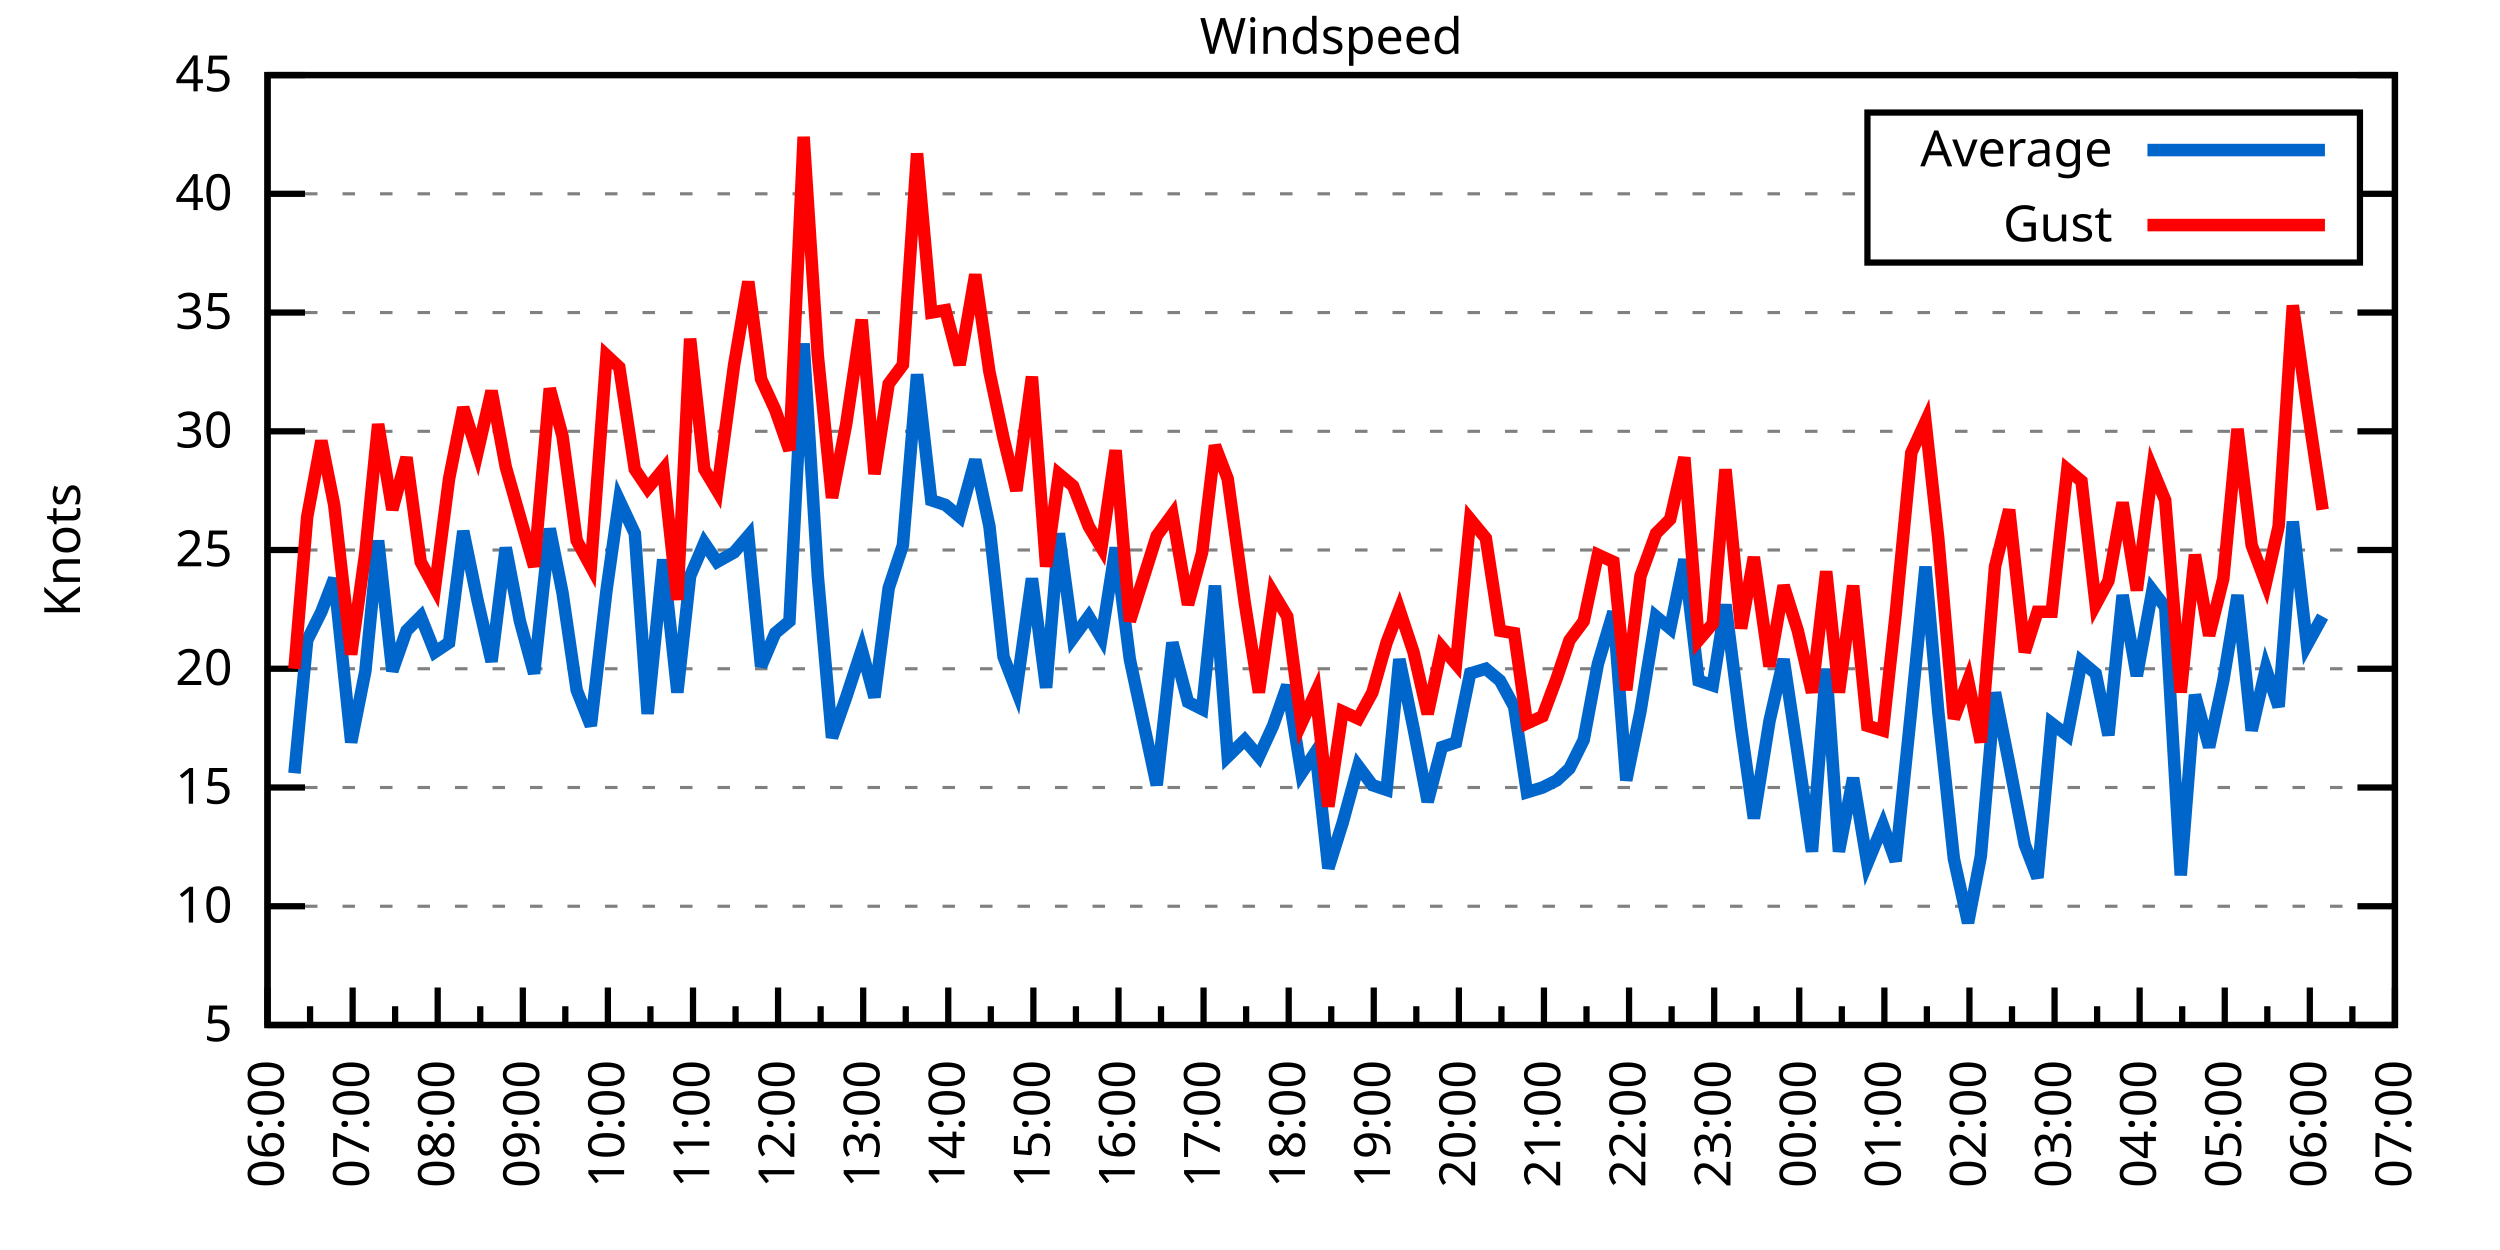
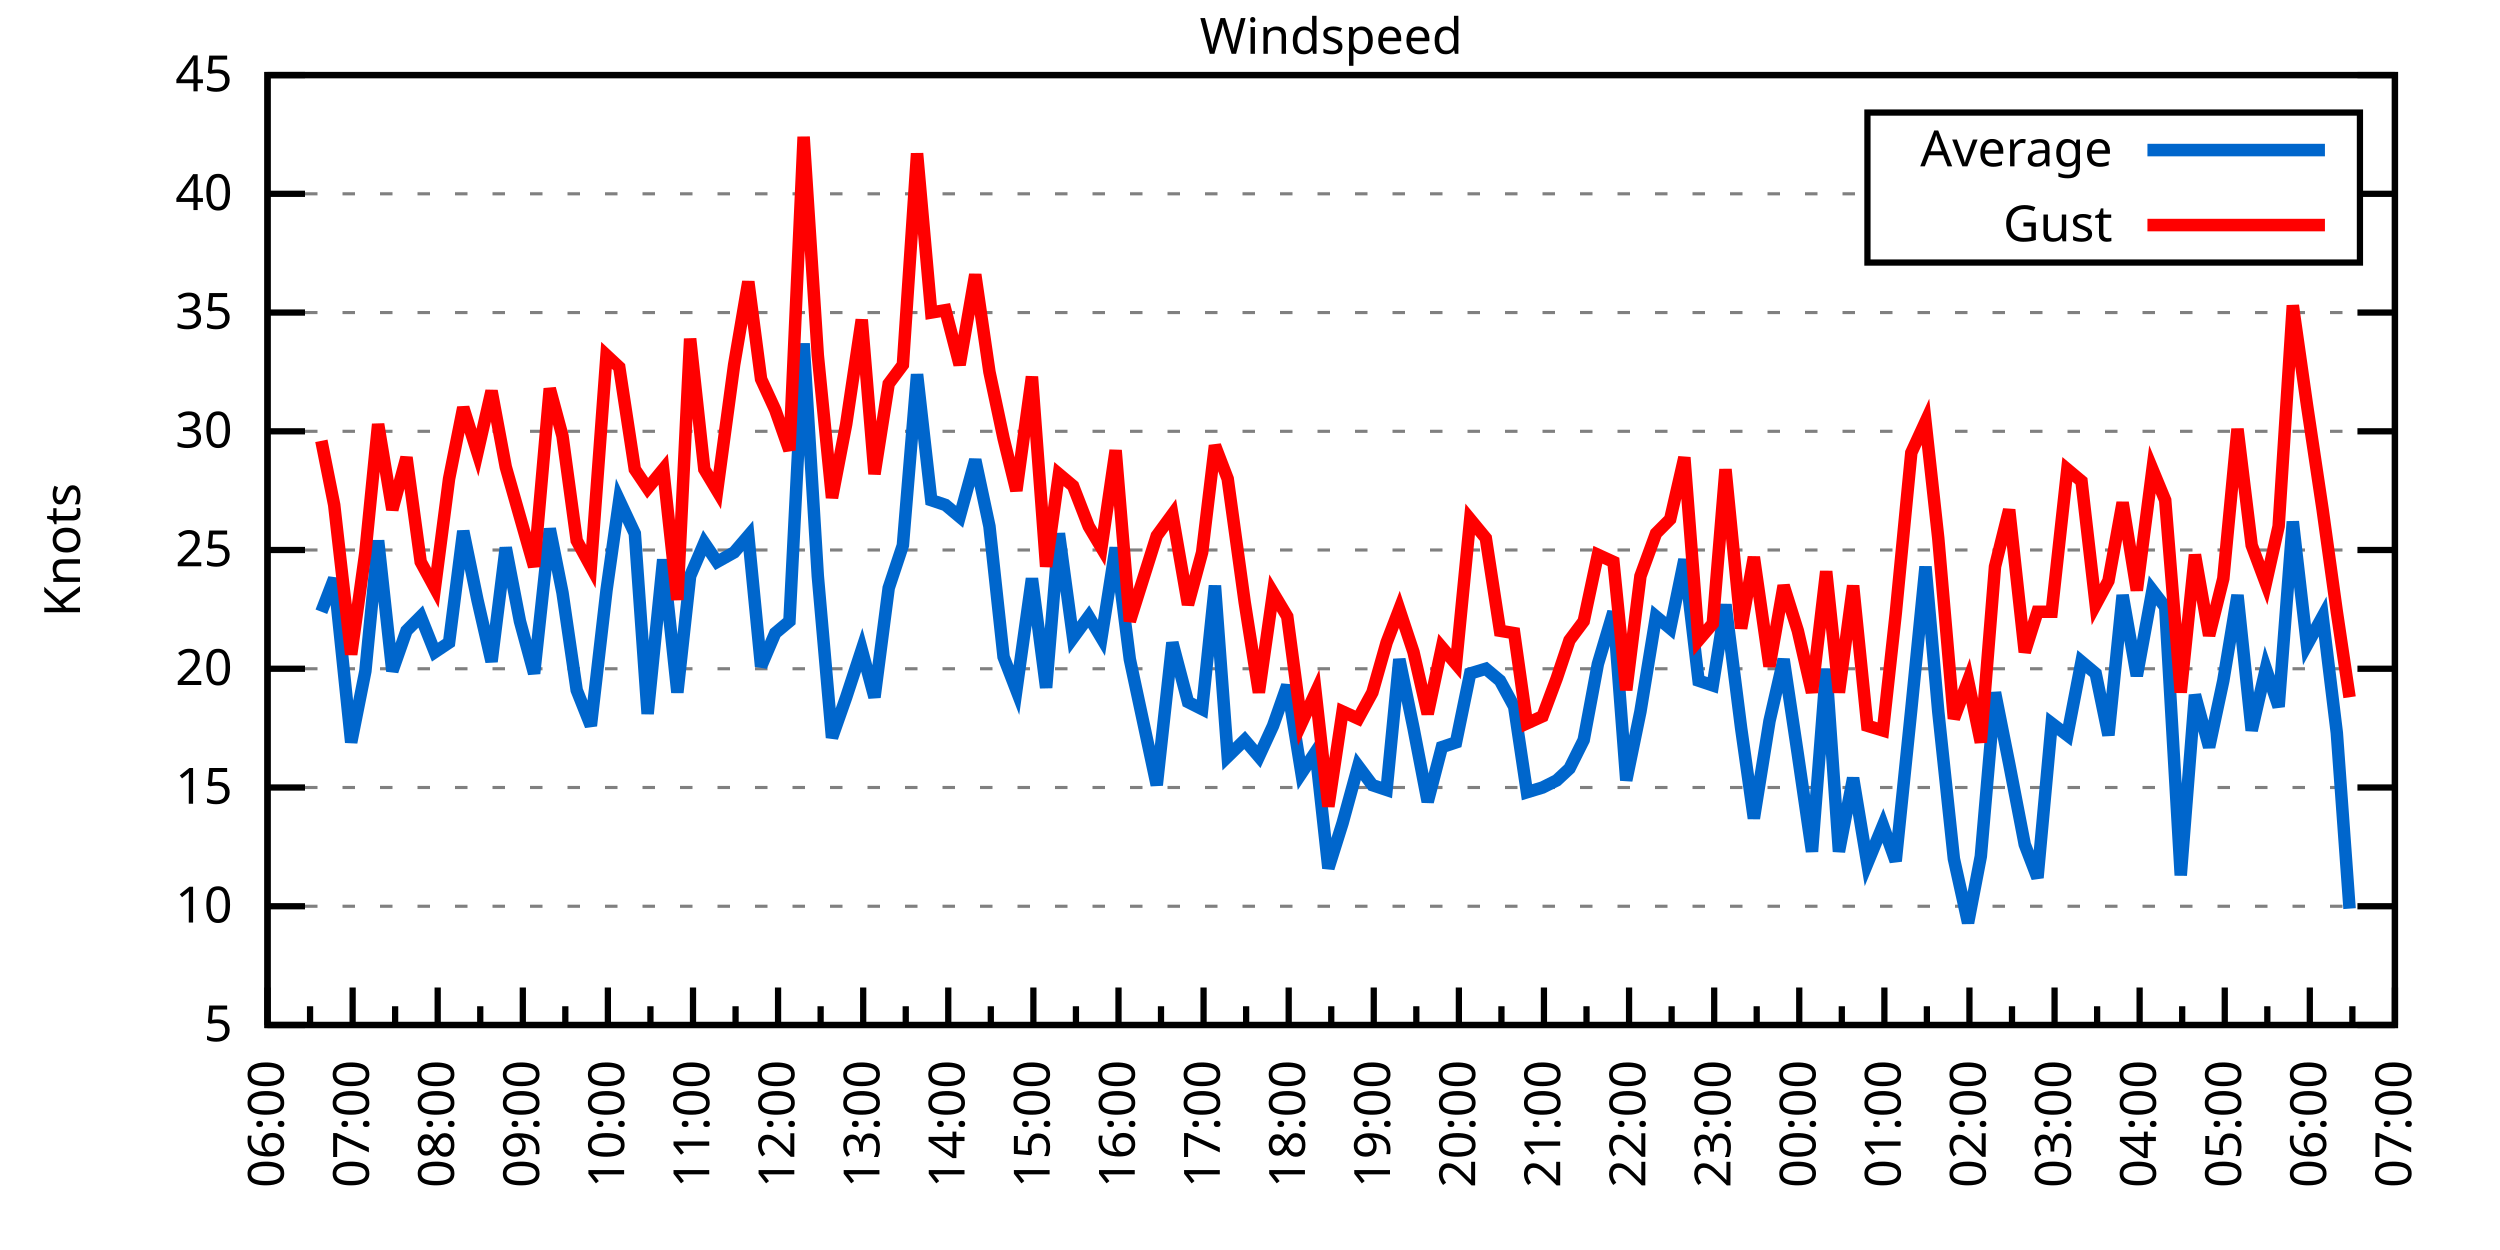
<svg xmlns="http://www.w3.org/2000/svg" xmlns:xlink="http://www.w3.org/1999/xlink" width="400" height="200" viewBox="0 0 400 200">
  <g id="gnuplot_canvas">
    <rect x="0" y="0" width="400" height="200" fill="none" />
    <defs>
      <circle id="gpDot" r="0.5" stroke-width="0.5" stroke="currentColor" />
      <path id="gpPt0" stroke-width="0.333" stroke="currentColor" d="M-1,0 h2 M0,-1 v2" />
      <path id="gpPt1" stroke-width="0.333" stroke="currentColor" d="M-1,-1 L1,1 M1,-1 L-1,1" />
      <path id="gpPt2" stroke-width="0.333" stroke="currentColor" d="M-1,0 L1,0 M0,-1 L0,1 M-1,-1 L1,1 M-1,1 L1,-1" />
      <rect id="gpPt3" stroke-width="0.333" stroke="currentColor" x="-1" y="-1" width="2" height="2" />
      <rect id="gpPt4" stroke-width="0.333" stroke="currentColor" fill="currentColor" x="-1" y="-1" width="2" height="2" />
      <circle id="gpPt5" stroke-width="0.333" stroke="currentColor" cx="0" cy="0" r="1" />
      <use xlink:href="#gpPt5" id="gpPt6" fill="currentColor" stroke="none" />
      <path id="gpPt7" stroke-width="0.333" stroke="currentColor" d="M0,-1.33 L-1.33,0.67 L1.33,0.67 z" />
      <use xlink:href="#gpPt7" id="gpPt8" fill="currentColor" stroke="none" />
      <use xlink:href="#gpPt7" id="gpPt9" stroke="currentColor" transform="rotate(180)" />
      <use xlink:href="#gpPt9" id="gpPt10" fill="currentColor" stroke="none" />
      <use xlink:href="#gpPt3" id="gpPt11" stroke="currentColor" transform="rotate(45)" />
      <use xlink:href="#gpPt11" id="gpPt12" fill="currentColor" stroke="none" />
      <path id="gpPt13" stroke-width="0.333" stroke="currentColor" d="M0,1.330 L1.265,0.411 L0.782,-1.067 L-0.782,-1.076 L-1.265,0.411 z" />
      <use xlink:href="#gpPt13" id="gpPt14" fill="currentColor" stroke="none" />
      <filter id="textbox" filterUnits="objectBoundingBox" x="0" y="0" height="1" width="1">
        <feFlood flood-color="white" flood-opacity="1" result="bgnd" />
        <feComposite in="SourceGraphic" in2="bgnd" operator="atop" />
      </filter>
      <filter id="greybox" filterUnits="objectBoundingBox" x="0" y="0" height="1" width="1">
        <feFlood flood-color="lightgrey" flood-opacity="1" result="grey" />
        <feComposite in="SourceGraphic" in2="grey" operator="atop" />
      </filter>
    </defs>
    <g fill="none" color="white" stroke="currentColor" stroke-width="1.00" stroke-linecap="butt" stroke-linejoin="miter">
</g>
    <g fill="none" color="black" stroke="currentColor" stroke-width="1.00" stroke-linecap="butt" stroke-linejoin="miter">
      <g stroke="none" shape-rendering="crispEdges">
        <polygon fill="rgb(255, 255, 255)" points="42.80,164.00 383.18,164.00 383.18,12.02 42.80,12.02 " />
      </g>
    </g>
    <g fill="none" color="black" stroke="currentColor" stroke-width="1.00" stroke-linecap="butt" stroke-linejoin="miter">
</g>
    <g fill="none" color="black" stroke="black" stroke-width="0.50" stroke-linecap="butt" stroke-linejoin="miter">
</g>
    <g fill="none" color="gray" stroke="currentColor" stroke-width="0.50" stroke-linecap="butt" stroke-linejoin="miter">
      <path stroke="gray" stroke-dasharray="2,4" class="gridline" d="M42.80,164.00 L383.19,164.00  " />
    </g>
    <g fill="none" color="gray" stroke="gray" stroke-width="1.00" stroke-linecap="butt" stroke-linejoin="miter">
</g>
    <g fill="none" color="black" stroke="currentColor" stroke-width="1.00" stroke-linecap="butt" stroke-linejoin="miter">
      <path stroke="black" d="M42.80,164.00 L48.80,164.00 M383.19,164.00 L377.19,164.00  " />
      <g transform="translate(37.20,166.60)" stroke="none" fill="black" font-family="Sans" font-size="8.00" text-anchor="end">
        <text>
          <tspan font-family="Sans"> 5</tspan>
        </text>
      </g>
    </g>
    <g fill="none" color="black" stroke="currentColor" stroke-width="1.00" stroke-linecap="butt" stroke-linejoin="miter">
</g>
    <g fill="none" color="black" stroke="black" stroke-width="0.50" stroke-linecap="butt" stroke-linejoin="miter">
</g>
    <g fill="none" color="gray" stroke="currentColor" stroke-width="0.50" stroke-linecap="butt" stroke-linejoin="miter">
      <path stroke="gray" stroke-dasharray="2,4" class="gridline" d="M42.80,145.00 L383.19,145.00  " />
    </g>
    <g fill="none" color="gray" stroke="gray" stroke-width="1.00" stroke-linecap="butt" stroke-linejoin="miter">
</g>
    <g fill="none" color="black" stroke="currentColor" stroke-width="1.00" stroke-linecap="butt" stroke-linejoin="miter">
      <path stroke="black" d="M42.80,145.00 L48.80,145.00 M383.19,145.00 L377.19,145.00  " />
      <g transform="translate(37.20,147.60)" stroke="none" fill="black" font-family="Sans" font-size="8.00" text-anchor="end">
        <text>
          <tspan font-family="Sans"> 10</tspan>
        </text>
      </g>
    </g>
    <g fill="none" color="black" stroke="currentColor" stroke-width="1.00" stroke-linecap="butt" stroke-linejoin="miter">
</g>
    <g fill="none" color="black" stroke="black" stroke-width="0.50" stroke-linecap="butt" stroke-linejoin="miter">
</g>
    <g fill="none" color="gray" stroke="currentColor" stroke-width="0.50" stroke-linecap="butt" stroke-linejoin="miter">
      <path stroke="gray" stroke-dasharray="2,4" class="gridline" d="M42.80,126.00 L383.19,126.00  " />
    </g>
    <g fill="none" color="gray" stroke="gray" stroke-width="1.00" stroke-linecap="butt" stroke-linejoin="miter">
</g>
    <g fill="none" color="black" stroke="currentColor" stroke-width="1.00" stroke-linecap="butt" stroke-linejoin="miter">
      <path stroke="black" d="M42.80,126.00 L48.80,126.00 M383.19,126.00 L377.19,126.00  " />
      <g transform="translate(37.20,128.60)" stroke="none" fill="black" font-family="Sans" font-size="8.00" text-anchor="end">
        <text>
          <tspan font-family="Sans"> 15</tspan>
        </text>
      </g>
    </g>
    <g fill="none" color="black" stroke="currentColor" stroke-width="1.00" stroke-linecap="butt" stroke-linejoin="miter">
</g>
    <g fill="none" color="black" stroke="black" stroke-width="0.50" stroke-linecap="butt" stroke-linejoin="miter">
</g>
    <g fill="none" color="gray" stroke="currentColor" stroke-width="0.50" stroke-linecap="butt" stroke-linejoin="miter">
      <path stroke="gray" stroke-dasharray="2,4" class="gridline" d="M42.80,107.00 L383.19,107.00  " />
    </g>
    <g fill="none" color="gray" stroke="gray" stroke-width="1.00" stroke-linecap="butt" stroke-linejoin="miter">
</g>
    <g fill="none" color="black" stroke="currentColor" stroke-width="1.00" stroke-linecap="butt" stroke-linejoin="miter">
      <path stroke="black" d="M42.80,107.00 L48.80,107.00 M383.19,107.00 L377.19,107.00  " />
      <g transform="translate(37.20,109.60)" stroke="none" fill="black" font-family="Sans" font-size="8.00" text-anchor="end">
        <text>
          <tspan font-family="Sans"> 20</tspan>
        </text>
      </g>
    </g>
    <g fill="none" color="black" stroke="currentColor" stroke-width="1.00" stroke-linecap="butt" stroke-linejoin="miter">
</g>
    <g fill="none" color="black" stroke="black" stroke-width="0.50" stroke-linecap="butt" stroke-linejoin="miter">
</g>
    <g fill="none" color="gray" stroke="currentColor" stroke-width="0.50" stroke-linecap="butt" stroke-linejoin="miter">
      <path stroke="gray" stroke-dasharray="2,4" class="gridline" d="M42.80,88.00 L383.19,88.00  " />
    </g>
    <g fill="none" color="gray" stroke="gray" stroke-width="1.00" stroke-linecap="butt" stroke-linejoin="miter">
</g>
    <g fill="none" color="black" stroke="currentColor" stroke-width="1.00" stroke-linecap="butt" stroke-linejoin="miter">
      <path stroke="black" d="M42.80,88.00 L48.80,88.00 M383.19,88.00 L377.19,88.00  " />
      <g transform="translate(37.20,90.60)" stroke="none" fill="black" font-family="Sans" font-size="8.00" text-anchor="end">
        <text>
          <tspan font-family="Sans"> 25</tspan>
        </text>
      </g>
    </g>
    <g fill="none" color="black" stroke="currentColor" stroke-width="1.00" stroke-linecap="butt" stroke-linejoin="miter">
</g>
    <g fill="none" color="black" stroke="black" stroke-width="0.50" stroke-linecap="butt" stroke-linejoin="miter">
</g>
    <g fill="none" color="gray" stroke="currentColor" stroke-width="0.50" stroke-linecap="butt" stroke-linejoin="miter">
      <path stroke="gray" stroke-dasharray="2,4" class="gridline" d="M42.80,69.01 L383.19,69.01  " />
    </g>
    <g fill="none" color="gray" stroke="gray" stroke-width="1.00" stroke-linecap="butt" stroke-linejoin="miter">
</g>
    <g fill="none" color="black" stroke="currentColor" stroke-width="1.00" stroke-linecap="butt" stroke-linejoin="miter">
      <path stroke="black" d="M42.80,69.01 L48.80,69.01 M383.19,69.01 L377.19,69.01  " />
      <g transform="translate(37.20,71.61)" stroke="none" fill="black" font-family="Sans" font-size="8.00" text-anchor="end">
        <text>
          <tspan font-family="Sans"> 30</tspan>
        </text>
      </g>
    </g>
    <g fill="none" color="black" stroke="currentColor" stroke-width="1.00" stroke-linecap="butt" stroke-linejoin="miter">
</g>
    <g fill="none" color="black" stroke="black" stroke-width="0.50" stroke-linecap="butt" stroke-linejoin="miter">
</g>
    <g fill="none" color="gray" stroke="currentColor" stroke-width="0.50" stroke-linecap="butt" stroke-linejoin="miter">
      <path stroke="gray" stroke-dasharray="2,4" class="gridline" d="M42.80,50.01 L383.19,50.01  " />
    </g>
    <g fill="none" color="gray" stroke="gray" stroke-width="1.00" stroke-linecap="butt" stroke-linejoin="miter">
</g>
    <g fill="none" color="black" stroke="currentColor" stroke-width="1.00" stroke-linecap="butt" stroke-linejoin="miter">
      <path stroke="black" d="M42.80,50.01 L48.80,50.01 M383.19,50.01 L377.19,50.01  " />
      <g transform="translate(37.20,52.61)" stroke="none" fill="black" font-family="Sans" font-size="8.00" text-anchor="end">
        <text>
          <tspan font-family="Sans"> 35</tspan>
        </text>
      </g>
    </g>
    <g fill="none" color="black" stroke="currentColor" stroke-width="1.00" stroke-linecap="butt" stroke-linejoin="miter">
</g>
    <g fill="none" color="black" stroke="black" stroke-width="0.50" stroke-linecap="butt" stroke-linejoin="miter">
</g>
    <g fill="none" color="gray" stroke="currentColor" stroke-width="0.50" stroke-linecap="butt" stroke-linejoin="miter">
      <path stroke="gray" stroke-dasharray="2,4" class="gridline" d="M42.80,31.01 L298.79,31.01 M377.59,31.01 L383.19,31.01  " />
    </g>
    <g fill="none" color="gray" stroke="gray" stroke-width="1.00" stroke-linecap="butt" stroke-linejoin="miter">
</g>
    <g fill="none" color="black" stroke="currentColor" stroke-width="1.00" stroke-linecap="butt" stroke-linejoin="miter">
      <path stroke="black" d="M42.80,31.01 L48.80,31.01 M383.19,31.01 L377.19,31.01  " />
      <g transform="translate(37.20,33.61)" stroke="none" fill="black" font-family="Sans" font-size="8.00" text-anchor="end">
        <text>
          <tspan font-family="Sans"> 40</tspan>
        </text>
      </g>
    </g>
    <g fill="none" color="black" stroke="currentColor" stroke-width="1.00" stroke-linecap="butt" stroke-linejoin="miter">
</g>
    <g fill="none" color="black" stroke="black" stroke-width="0.50" stroke-linecap="butt" stroke-linejoin="miter">
</g>
    <g fill="none" color="gray" stroke="currentColor" stroke-width="0.50" stroke-linecap="butt" stroke-linejoin="miter">
      <path stroke="gray" stroke-dasharray="2,4" class="gridline" d="M42.80,12.01 L383.19,12.01  " />
    </g>
    <g fill="none" color="gray" stroke="gray" stroke-width="1.00" stroke-linecap="butt" stroke-linejoin="miter">
</g>
    <g fill="none" color="black" stroke="currentColor" stroke-width="1.00" stroke-linecap="butt" stroke-linejoin="miter">
      <path stroke="black" d="M42.80,12.01 L48.80,12.01 M383.19,12.01 L377.19,12.01  " />
      <g transform="translate(37.20,14.61)" stroke="none" fill="black" font-family="Sans" font-size="8.00" text-anchor="end">
        <text>
          <tspan font-family="Sans"> 45</tspan>
        </text>
      </g>
    </g>
    <g fill="none" color="black" stroke="currentColor" stroke-width="1.00" stroke-linecap="butt" stroke-linejoin="miter">
      <path stroke="black" d="M42.80,164.00 L42.80,158.00  " />
      <g transform="translate(45.40,169.60) rotate(270)" stroke="none" fill="black" font-family="Sans" font-size="8.00" text-anchor="end">
        <text>
          <tspan font-family="Sans">06:00</tspan>
        </text>
      </g>
    </g>
    <g fill="none" color="black" stroke="currentColor" stroke-width="1.00" stroke-linecap="butt" stroke-linejoin="miter">
      <path stroke="black" d="M49.61,164.00 L49.61,161.00 M56.42,164.00 L56.42,158.00  " />
      <g transform="translate(59.02,169.60) rotate(270)" stroke="none" fill="black" font-family="Sans" font-size="8.00" text-anchor="end">
        <text>
          <tspan font-family="Sans">07:00</tspan>
        </text>
      </g>
    </g>
    <g fill="none" color="black" stroke="currentColor" stroke-width="1.00" stroke-linecap="butt" stroke-linejoin="miter">
      <path stroke="black" d="M63.22,164.00 L63.22,161.00 M70.03,164.00 L70.03,158.00  " />
      <g transform="translate(72.63,169.60) rotate(270)" stroke="none" fill="black" font-family="Sans" font-size="8.00" text-anchor="end">
        <text>
          <tspan font-family="Sans">08:00</tspan>
        </text>
      </g>
    </g>
    <g fill="none" color="black" stroke="currentColor" stroke-width="1.00" stroke-linecap="butt" stroke-linejoin="miter">
      <path stroke="black" d="M76.84,164.00 L76.84,161.00 M83.65,164.00 L83.65,158.00  " />
      <g transform="translate(86.25,169.60) rotate(270)" stroke="none" fill="black" font-family="Sans" font-size="8.00" text-anchor="end">
        <text>
          <tspan font-family="Sans">09:00</tspan>
        </text>
      </g>
    </g>
    <g fill="none" color="black" stroke="currentColor" stroke-width="1.00" stroke-linecap="butt" stroke-linejoin="miter">
      <path stroke="black" d="M90.45,164.00 L90.45,161.00 M97.26,164.00 L97.26,158.00  " />
      <g transform="translate(99.86,169.60) rotate(270)" stroke="none" fill="black" font-family="Sans" font-size="8.00" text-anchor="end">
        <text>
          <tspan font-family="Sans">10:00</tspan>
        </text>
      </g>
    </g>
    <g fill="none" color="black" stroke="currentColor" stroke-width="1.00" stroke-linecap="butt" stroke-linejoin="miter">
      <path stroke="black" d="M104.07,164.00 L104.07,161.00 M110.88,164.00 L110.88,158.00  " />
      <g transform="translate(113.48,169.60) rotate(270)" stroke="none" fill="black" font-family="Sans" font-size="8.00" text-anchor="end">
        <text>
          <tspan font-family="Sans">11:00</tspan>
        </text>
      </g>
    </g>
    <g fill="none" color="black" stroke="currentColor" stroke-width="1.00" stroke-linecap="butt" stroke-linejoin="miter">
      <path stroke="black" d="M117.69,164.00 L117.69,161.00 M124.49,164.00 L124.49,158.00  " />
      <g transform="translate(127.09,169.60) rotate(270)" stroke="none" fill="black" font-family="Sans" font-size="8.00" text-anchor="end">
        <text>
          <tspan font-family="Sans">12:00</tspan>
        </text>
      </g>
    </g>
    <g fill="none" color="black" stroke="currentColor" stroke-width="1.00" stroke-linecap="butt" stroke-linejoin="miter">
      <path stroke="black" d="M131.30,164.00 L131.30,161.00 M138.11,164.00 L138.11,158.00  " />
      <g transform="translate(140.71,169.60) rotate(270)" stroke="none" fill="black" font-family="Sans" font-size="8.00" text-anchor="end">
        <text>
          <tspan font-family="Sans">13:00</tspan>
        </text>
      </g>
    </g>
    <g fill="none" color="black" stroke="currentColor" stroke-width="1.00" stroke-linecap="butt" stroke-linejoin="miter">
      <path stroke="black" d="M144.92,164.00 L144.92,161.00 M151.72,164.00 L151.72,158.00  " />
      <g transform="translate(154.32,169.60) rotate(270)" stroke="none" fill="black" font-family="Sans" font-size="8.00" text-anchor="end">
        <text>
          <tspan font-family="Sans">14:00</tspan>
        </text>
      </g>
    </g>
    <g fill="none" color="black" stroke="currentColor" stroke-width="1.00" stroke-linecap="butt" stroke-linejoin="miter">
      <path stroke="black" d="M158.53,164.00 L158.53,161.00 M165.34,164.00 L165.34,158.00  " />
      <g transform="translate(167.94,169.60) rotate(270)" stroke="none" fill="black" font-family="Sans" font-size="8.00" text-anchor="end">
        <text>
          <tspan font-family="Sans">15:00</tspan>
        </text>
      </g>
    </g>
    <g fill="none" color="black" stroke="currentColor" stroke-width="1.00" stroke-linecap="butt" stroke-linejoin="miter">
      <path stroke="black" d="M172.15,164.00 L172.15,161.00 M178.96,164.00 L178.96,158.00  " />
      <g transform="translate(181.56,169.60) rotate(270)" stroke="none" fill="black" font-family="Sans" font-size="8.00" text-anchor="end">
        <text>
          <tspan font-family="Sans">16:00</tspan>
        </text>
      </g>
    </g>
    <g fill="none" color="black" stroke="currentColor" stroke-width="1.00" stroke-linecap="butt" stroke-linejoin="miter">
      <path stroke="black" d="M185.76,164.00 L185.76,161.00 M192.57,164.00 L192.57,158.00  " />
      <g transform="translate(195.17,169.60) rotate(270)" stroke="none" fill="black" font-family="Sans" font-size="8.00" text-anchor="end">
        <text>
          <tspan font-family="Sans">17:00</tspan>
        </text>
      </g>
    </g>
    <g fill="none" color="black" stroke="currentColor" stroke-width="1.00" stroke-linecap="butt" stroke-linejoin="miter">
      <path stroke="black" d="M199.38,164.00 L199.38,161.00 M206.19,164.00 L206.19,158.00  " />
      <g transform="translate(208.79,169.60) rotate(270)" stroke="none" fill="black" font-family="Sans" font-size="8.00" text-anchor="end">
        <text>
          <tspan font-family="Sans">18:00</tspan>
        </text>
      </g>
    </g>
    <g fill="none" color="black" stroke="currentColor" stroke-width="1.00" stroke-linecap="butt" stroke-linejoin="miter">
      <path stroke="black" d="M213.00,164.00 L213.00,161.00 M219.80,164.00 L219.80,158.00  " />
      <g transform="translate(222.40,169.60) rotate(270)" stroke="none" fill="black" font-family="Sans" font-size="8.00" text-anchor="end">
        <text>
          <tspan font-family="Sans">19:00</tspan>
        </text>
      </g>
    </g>
    <g fill="none" color="black" stroke="currentColor" stroke-width="1.00" stroke-linecap="butt" stroke-linejoin="miter">
      <path stroke="black" d="M226.61,164.00 L226.61,161.00 M233.42,164.00 L233.42,158.00  " />
      <g transform="translate(236.02,169.60) rotate(270)" stroke="none" fill="black" font-family="Sans" font-size="8.00" text-anchor="end">
        <text>
          <tspan font-family="Sans">20:00</tspan>
        </text>
      </g>
    </g>
    <g fill="none" color="black" stroke="currentColor" stroke-width="1.00" stroke-linecap="butt" stroke-linejoin="miter">
      <path stroke="black" d="M240.23,164.00 L240.23,161.00 M247.03,164.00 L247.03,158.00  " />
      <g transform="translate(249.63,169.60) rotate(270)" stroke="none" fill="black" font-family="Sans" font-size="8.00" text-anchor="end">
        <text>
          <tspan font-family="Sans">21:00</tspan>
        </text>
      </g>
    </g>
    <g fill="none" color="black" stroke="currentColor" stroke-width="1.00" stroke-linecap="butt" stroke-linejoin="miter">
      <path stroke="black" d="M253.84,164.00 L253.84,161.00 M260.65,164.00 L260.65,158.00  " />
      <g transform="translate(263.25,169.60) rotate(270)" stroke="none" fill="black" font-family="Sans" font-size="8.00" text-anchor="end">
        <text>
          <tspan font-family="Sans">22:00</tspan>
        </text>
      </g>
    </g>
    <g fill="none" color="black" stroke="currentColor" stroke-width="1.00" stroke-linecap="butt" stroke-linejoin="miter">
      <path stroke="black" d="M267.46,164.00 L267.46,161.00 M274.27,164.00 L274.27,158.00  " />
      <g transform="translate(276.87,169.60) rotate(270)" stroke="none" fill="black" font-family="Sans" font-size="8.00" text-anchor="end">
        <text>
          <tspan font-family="Sans">23:00</tspan>
        </text>
      </g>
    </g>
    <g fill="none" color="black" stroke="currentColor" stroke-width="1.00" stroke-linecap="butt" stroke-linejoin="miter">
      <path stroke="black" d="M281.07,164.00 L281.07,161.00 M287.88,164.00 L287.88,158.00  " />
      <g transform="translate(290.48,169.60) rotate(270)" stroke="none" fill="black" font-family="Sans" font-size="8.00" text-anchor="end">
        <text>
          <tspan font-family="Sans">00:00</tspan>
        </text>
      </g>
    </g>
    <g fill="none" color="black" stroke="currentColor" stroke-width="1.00" stroke-linecap="butt" stroke-linejoin="miter">
      <path stroke="black" d="M294.69,164.00 L294.69,161.00 M301.50,164.00 L301.50,158.00  " />
      <g transform="translate(304.10,169.60) rotate(270)" stroke="none" fill="black" font-family="Sans" font-size="8.00" text-anchor="end">
        <text>
          <tspan font-family="Sans">01:00</tspan>
        </text>
      </g>
    </g>
    <g fill="none" color="black" stroke="currentColor" stroke-width="1.00" stroke-linecap="butt" stroke-linejoin="miter">
      <path stroke="black" d="M308.30,164.00 L308.30,161.00 M315.11,164.00 L315.11,158.00  " />
      <g transform="translate(317.71,169.60) rotate(270)" stroke="none" fill="black" font-family="Sans" font-size="8.00" text-anchor="end">
        <text>
          <tspan font-family="Sans">02:00</tspan>
        </text>
      </g>
    </g>
    <g fill="none" color="black" stroke="currentColor" stroke-width="1.00" stroke-linecap="butt" stroke-linejoin="miter">
      <path stroke="black" d="M321.92,164.00 L321.92,161.00 M328.73,164.00 L328.73,158.00  " />
      <g transform="translate(331.33,169.60) rotate(270)" stroke="none" fill="black" font-family="Sans" font-size="8.00" text-anchor="end">
        <text>
          <tspan font-family="Sans">03:00</tspan>
        </text>
      </g>
    </g>
    <g fill="none" color="black" stroke="currentColor" stroke-width="1.00" stroke-linecap="butt" stroke-linejoin="miter">
      <path stroke="black" d="M335.54,164.00 L335.54,161.00 M342.34,164.00 L342.34,158.00  " />
      <g transform="translate(344.94,169.60) rotate(270)" stroke="none" fill="black" font-family="Sans" font-size="8.00" text-anchor="end">
        <text>
          <tspan font-family="Sans">04:00</tspan>
        </text>
      </g>
    </g>
    <g fill="none" color="black" stroke="currentColor" stroke-width="1.00" stroke-linecap="butt" stroke-linejoin="miter">
      <path stroke="black" d="M349.15,164.00 L349.15,161.00 M355.96,164.00 L355.96,158.00  " />
      <g transform="translate(358.56,169.60) rotate(270)" stroke="none" fill="black" font-family="Sans" font-size="8.00" text-anchor="end">
        <text>
          <tspan font-family="Sans">05:00</tspan>
        </text>
      </g>
    </g>
    <g fill="none" color="black" stroke="currentColor" stroke-width="1.00" stroke-linecap="butt" stroke-linejoin="miter">
      <path stroke="black" d="M362.77,164.00 L362.77,161.00 M369.57,164.00 L369.57,158.00  " />
      <g transform="translate(372.17,169.60) rotate(270)" stroke="none" fill="black" font-family="Sans" font-size="8.00" text-anchor="end">
        <text>
          <tspan font-family="Sans">06:00</tspan>
        </text>
      </g>
    </g>
    <g fill="none" color="black" stroke="currentColor" stroke-width="1.00" stroke-linecap="butt" stroke-linejoin="miter">
      <path stroke="black" d="M376.38,164.00 L376.38,161.00 M383.19,164.00 L383.19,158.00  " />
      <g transform="translate(385.79,169.60) rotate(270)" stroke="none" fill="black" font-family="Sans" font-size="8.00" text-anchor="end">
        <text>
          <tspan font-family="Sans">07:00</tspan>
        </text>
      </g>
    </g>
    <g fill="none" color="black" stroke="currentColor" stroke-width="1.00" stroke-linecap="butt" stroke-linejoin="miter">
</g>
    <g fill="none" color="black" stroke="currentColor" stroke-width="1.00" stroke-linecap="butt" stroke-linejoin="miter">
      <path stroke="black" d="M42.80,12.01 L42.80,164.00 L383.19,164.00 L383.19,12.01 L42.80,12.01 Z  " />
    </g>
    <g fill="none" color="black" stroke="currentColor" stroke-width="1.00" stroke-linecap="butt" stroke-linejoin="miter">
      <g transform="translate(12.80,88.01) rotate(270)" stroke="none" fill="black" font-family="Sans" font-size="8.00" text-anchor="middle">
        <text>
          <tspan font-family="Sans">Knots</tspan>
        </text>
      </g>
    </g>
    <g fill="none" color="black" stroke="currentColor" stroke-width="1.00" stroke-linecap="butt" stroke-linejoin="miter">
</g>
    <g fill="none" color="black" stroke="currentColor" stroke-width="1.00" stroke-linecap="butt" stroke-linejoin="miter">
      <path stroke="black" d="M298.79,42.01 L298.79,18.01 L377.59,18.01 L377.59,42.01 L298.79,42.01 Z  " />
    </g>
    <g id="Windspeed_plot_1">
      <g fill="none" color="white" stroke="black" stroke-width="2.00" stroke-linecap="butt" stroke-linejoin="miter">
</g>
      <g fill="none" color="black" stroke="currentColor" stroke-width="2.00" stroke-linecap="butt" stroke-linejoin="miter">
        <g transform="translate(337.99,26.61)" stroke="none" fill="black" font-family="Sans" font-size="8.00" text-anchor="end">
          <text>
            <tspan font-family="Sans">Average</tspan>
          </text>
        </g>
      </g>
      <g fill="none" color="black" stroke="currentColor" stroke-width="2.00" stroke-linecap="butt" stroke-linejoin="miter">
-         <path stroke="rgb(  0, 102, 204)" d="M343.59,24.01 L371.99,24.01 M47.11,123.72 L49.15,102.44 L51.42,97.88 L53.47,92.56 L56.19,118.78 L58.46,107.38   L60.50,86.49 L62.77,107.38 L65.04,100.92 L67.31,98.64 L69.58,104.34 L71.85,102.82 L74.12,84.97 L76.39,95.98   L78.65,105.86 L80.92,87.63 L83.19,99.40 L85.46,107.76 L87.96,84.59 L90.00,94.84 L92.27,110.42 L94.54,116.12   L97.04,94.46 L99.08,80.03 L101.57,85.35 L103.62,114.22 L106.11,89.52 L108.38,110.80 L110.42,92.18 L112.69,86.87   L114.74,89.90 L117.46,88.38 L119.73,85.73 L121.77,106.62 L124.04,101.30 L126.31,99.40 L128.58,54.95 L130.85,92.18   L133.12,118.02 L135.39,111.56 L137.88,103.96 L139.92,111.56 L142.19,94.08 L144.46,87.25 L146.73,59.89 L149.00,80.03   L151.27,80.79 L153.54,82.69 L156.04,73.57 L158.31,84.21 L160.57,105.10 L162.62,110.42 L165.11,92.56 L167.38,110.04   L169.43,85.35 L171.69,102.06 L174.19,98.64 L176.23,102.06 L178.50,87.63 L180.77,105.48 L185.08,125.62 L187.58,102.82   L190.08,112.32 L192.34,113.46 L194.39,93.70 L196.43,121.06 L199.15,118.40 L201.42,121.06 L203.69,116.12 L205.96,109.66   L208.23,123.72 L210.50,120.30 L212.54,138.92 L214.81,131.70 L217.31,122.58 L219.58,125.62 L221.85,126.38 L223.89,105.48   L226.16,116.50 L228.43,128.28 L230.70,119.54 L232.96,118.78 L235.23,107.76 L237.73,107.00 L240.00,108.90 L242.27,113.08   L244.31,126.76 L246.81,126.00 L249.08,124.86 L251.12,122.96 L253.39,118.40 L255.66,106.24 L258.15,97.88 L260.20,124.86   L262.47,113.84 L264.96,98.64 L267.23,100.54 L269.50,89.52 L271.77,108.90 L274.04,109.66 L276.08,96.74 L278.58,116.50   L280.62,130.94 L283.12,115.36 L285.38,105.48 L287.65,120.68 L289.92,136.26 L292.19,107.00 L294.23,136.26 L296.50,124.48   L298.77,138.16 L301.27,132.08 L303.31,137.78 L305.81,113.46 L308.08,90.66 L310.12,113.84 L312.62,137.40 L314.89,147.66   L316.93,137.02 L319.20,110.80 L321.47,122.20 L323.96,135.12 L326.00,140.44 L328.27,115.74 L330.77,117.64 L333.04,105.86   L335.31,107.76 L337.35,117.64 L339.62,95.22 L341.89,108.14 L344.39,94.46 L346.43,97.12 L348.92,140.06 L351.19,111.18   L353.46,119.54 L355.73,108.90 L358.00,95.22 L360.27,116.88 L362.54,107.00 L364.58,113.08 L366.85,83.45 L369.12,103.20   L371.62,98.64  " />
+         <path stroke="rgb(  0, 102, 204)" d="M343.59,24.01 L371.99,24.01 M51.42,97.88 L53.47,92.56 L56.19,118.78 L58.46,107.38 L60.50,86.49 L62.77,107.38   L65.04,100.92 L67.31,98.64 L69.58,104.34 L71.85,102.82 L74.12,84.97 L76.39,95.98 L78.65,105.86 L80.92,87.63   L83.19,99.40 L85.46,107.76 L87.96,84.59 L90.00,94.84 L92.27,110.42 L94.54,116.12 L97.04,94.46 L99.08,80.03   L101.57,85.35 L103.62,114.22 L106.11,89.52 L108.38,110.80 L110.42,92.18 L112.69,86.87 L114.74,89.90 L117.46,88.38   L119.73,85.73 L121.77,106.62 L124.04,101.30 L126.31,99.40 L128.58,54.95 L130.85,92.18 L133.12,118.02 L135.39,111.56   L137.88,103.96 L139.92,111.56 L142.19,94.08 L144.46,87.25 L146.73,59.89 L149.00,80.03 L151.27,80.79 L153.54,82.69   L156.04,73.57 L158.31,84.21 L160.57,105.10 L162.62,110.42 L165.11,92.56 L167.38,110.04 L169.43,85.35 L171.69,102.06   L174.19,98.64 L176.23,102.06 L178.50,87.63 L180.77,105.48 L185.08,125.62 L187.58,102.82 L190.08,112.32 L192.34,113.46   L194.39,93.70 L196.43,121.06 L199.15,118.40 L201.42,121.06 L203.69,116.12 L205.96,109.66 L208.23,123.72 L210.50,120.30   L212.54,138.92 L214.81,131.70 L217.31,122.58 L219.58,125.62 L221.85,126.38 L223.89,105.48 L226.16,116.50 L228.43,128.28   L230.70,119.54 L232.96,118.78 L235.23,107.76 L237.73,107.00 L240.00,108.90 L242.27,113.08 L244.31,126.76 L246.81,126.00   L249.08,124.86 L251.12,122.96 L253.39,118.40 L255.66,106.24 L258.15,97.88 L260.20,124.86 L262.47,113.84 L264.96,98.64   L267.23,100.54 L269.50,89.52 L271.77,108.90 L274.04,109.66 L276.08,96.74 L278.58,116.50 L280.62,130.94 L283.12,115.36   L285.38,105.48 L287.65,120.68 L289.92,136.26 L292.19,107.00 L294.23,136.26 L296.50,124.48 L298.77,138.16 L301.27,132.08   L303.31,137.78 L305.81,113.46 L308.08,90.66 L310.12,113.84 L312.62,137.40 L314.89,147.66 L316.93,137.02 L319.20,110.80   L321.47,122.20 L323.96,135.12 L326.00,140.44 L328.27,115.74 L330.77,117.64 L333.04,105.86 L335.31,107.76 L337.35,117.64   L339.62,95.22 L341.89,108.14 L344.39,94.46 L346.43,97.12 L348.92,140.06 L351.19,111.18 L353.46,119.54 L355.73,108.90   L358.00,95.22 L360.27,116.88 L362.54,107.00 L364.58,113.08 L366.85,83.45 L369.12,103.20 L371.62,98.64 L373.89,117.26   L375.93,145.38  " />
      </g>
    </g>
    <g id="Windspeed_plot_2">
      <g fill="none" color="black" stroke="currentColor" stroke-width="2.00" stroke-linecap="butt" stroke-linejoin="miter">
        <g transform="translate(337.99,38.61)" stroke="none" fill="black" font-family="Sans" font-size="8.00" text-anchor="end">
          <text>
            <tspan font-family="Sans">Gust</tspan>
          </text>
        </g>
      </g>
      <g fill="none" color="black" stroke="currentColor" stroke-width="2.00" stroke-linecap="butt" stroke-linejoin="miter">
-         <path stroke="rgb(255,   0,   0)" d="M343.59,36.01 L371.99,36.01 M47.11,107.00 L49.15,82.69 L51.42,70.53 L53.47,80.79 L56.19,104.72 L58.46,88.38   L60.50,67.87 L62.77,81.55 L65.04,73.19 L67.31,89.90 L69.58,94.08 L71.85,76.61 L74.12,65.21 L76.39,72.43   L78.65,62.55 L80.92,74.71 L83.19,82.69 L85.46,90.66 L87.96,62.17 L90.00,69.77 L92.27,86.49 L94.54,90.66   L97.04,56.85 L99.08,58.75 L101.57,75.09 L103.62,78.13 L106.11,75.09 L108.38,95.98 L110.42,54.19 L112.69,75.09   L114.74,78.51 L117.46,58.37 L119.73,45.07 L121.77,60.65 L124.04,65.59 L126.31,72.05 L128.58,21.89 L130.85,56.85   L133.12,79.65 L135.39,67.87 L137.88,51.15 L139.92,75.85 L142.19,61.41 L144.46,58.37 L146.73,24.55 L149.00,50.01   L151.27,49.63 L153.54,58.37 L156.04,43.93 L158.31,59.51 L160.57,70.15 L162.62,78.51 L165.11,60.27 L167.38,90.66   L169.43,75.85 L171.69,77.75 L174.19,84.21 L176.23,87.63 L178.50,72.05 L180.77,99.40 L185.08,85.73 L187.58,82.31   L190.08,96.74 L192.34,88.38 L194.39,71.29 L196.43,76.61 L199.15,96.36 L201.42,110.80 L203.69,94.84 L205.96,98.64   L208.23,115.74 L210.50,110.80 L212.54,129.04 L214.81,113.84 L217.31,114.98 L219.58,110.80 L221.85,102.82 L223.89,97.50   L226.16,104.34 L228.43,114.22 L230.70,103.58 L232.96,106.24 L235.23,83.07 L237.73,86.11 L240.00,100.92 L242.27,101.30   L244.31,115.74 L246.81,114.60 L249.08,108.52 L251.12,102.44 L253.39,99.40 L255.66,88.76 L258.15,89.90 L260.20,110.42   L262.47,92.18 L264.96,85.35 L267.23,83.07 L269.50,73.19 L271.77,102.44 L274.04,99.78 L276.08,75.09 L278.58,100.54   L280.62,89.14 L283.12,106.62 L285.38,93.70 L287.65,100.92 L289.92,110.80 L292.19,91.42 L294.23,110.80 L296.50,93.70   L298.77,116.12 L301.27,116.88 L303.31,98.26 L305.81,72.43 L308.08,67.49 L310.12,86.11 L312.62,114.98 L314.89,108.90   L316.93,118.78 L319.20,90.66 L321.47,81.55 L323.96,104.34 L326.00,97.88 L328.27,97.88 L330.77,75.09 L333.04,76.99   L335.31,96.74 L337.35,92.94 L339.62,80.41 L341.89,94.46 L344.39,75.09 L346.43,80.03 L348.92,110.80 L351.19,88.76   L353.46,101.68 L355.73,92.56 L358.00,68.63 L360.27,87.25 L362.54,93.32 L364.58,84.21 L366.85,48.87 L369.12,64.83   L371.62,81.55  " />
+         <path stroke="rgb(255,   0,   0)" d="M343.59,36.01 L371.99,36.01 M51.42,70.53 L53.47,80.79 L56.19,104.72 L58.46,88.38 L60.50,67.87 L62.77,81.55   L65.04,73.19 L67.31,89.90 L69.58,94.08 L71.85,76.61 L74.12,65.21 L76.39,72.43 L78.65,62.55 L80.92,74.71   L83.19,82.69 L85.46,90.66 L87.96,62.17 L90.00,69.77 L92.27,86.49 L94.54,90.66 L97.04,56.85 L99.08,58.75   L101.57,75.09 L103.62,78.13 L106.11,75.09 L108.38,95.98 L110.42,54.19 L112.69,75.09 L114.74,78.51 L117.46,58.37   L119.73,45.07 L121.77,60.65 L124.04,65.59 L126.31,72.05 L128.58,21.89 L130.85,56.85 L133.12,79.65 L135.39,67.87   L137.88,51.15 L139.92,75.85 L142.19,61.41 L144.46,58.37 L146.73,24.55 L149.00,50.01 L151.27,49.63 L153.54,58.37   L156.04,43.93 L158.31,59.51 L160.57,70.15 L162.62,78.51 L165.11,60.27 L167.38,90.66 L169.43,75.85 L171.69,77.75   L174.19,84.21 L176.23,87.63 L178.50,72.05 L180.77,99.40 L185.08,85.73 L187.58,82.31 L190.08,96.74 L192.34,88.38   L194.39,71.29 L196.43,76.61 L199.15,96.36 L201.42,110.80 L203.69,94.84 L205.96,98.64 L208.23,115.74 L210.50,110.80   L212.54,129.04 L214.81,113.84 L217.31,114.98 L219.58,110.80 L221.85,102.82 L223.89,97.50 L226.16,104.34 L228.43,114.22   L230.70,103.58 L232.96,106.24 L235.23,83.07 L237.73,86.11 L240.00,100.92 L242.27,101.30 L244.31,115.74 L246.81,114.60   L249.08,108.52 L251.12,102.44 L253.39,99.40 L255.66,88.76 L258.15,89.90 L260.20,110.42 L262.47,92.18 L264.96,85.35   L267.23,83.07 L269.50,73.19 L271.77,102.44 L274.04,99.78 L276.08,75.09 L278.58,100.54 L280.62,89.14 L283.12,106.62   L285.38,93.70 L287.65,100.92 L289.92,110.80 L292.19,91.42 L294.23,110.80 L296.50,93.70 L298.77,116.12 L301.27,116.88   L303.31,98.26 L305.81,72.43 L308.08,67.49 L310.12,86.11 L312.62,114.98 L314.89,108.90 L316.93,118.78 L319.20,90.66   L321.47,81.55 L323.96,104.34 L326.00,97.88 L328.27,97.88 L330.77,75.09 L333.04,76.99 L335.31,96.74 L337.35,92.94   L339.62,80.41 L341.89,94.46 L344.39,75.09 L346.43,80.03 L348.92,110.80 L351.19,88.76 L353.46,101.68 L355.73,92.56   L358.00,68.63 L360.27,87.25 L362.54,93.32 L364.58,84.21 L366.85,48.87 L369.12,64.83 L371.62,81.55 L373.89,97.88   L375.93,111.56  " />
      </g>
    </g>
    <g fill="none" color="black" stroke="currentColor" stroke-width="2.00" stroke-linecap="butt" stroke-linejoin="miter">
</g>
    <g fill="none" color="black" stroke="black" stroke-width="1.00" stroke-linecap="butt" stroke-linejoin="miter">
</g>
    <g fill="none" color="black" stroke="currentColor" stroke-width="1.00" stroke-linecap="butt" stroke-linejoin="miter">
      <path stroke="black" d="M42.80,12.01 L42.80,164.00 L383.19,164.00 L383.19,12.01 L42.80,12.01 Z  " />
    </g>
    <g fill="none" color="black" stroke="currentColor" stroke-width="1.00" stroke-linecap="butt" stroke-linejoin="miter">
      <g transform="translate(212.99,8.61)" stroke="none" fill="black" font-family="Sans" font-size="8.00" text-anchor="middle">
        <text>
          <tspan font-family="Sans">Windspeed</tspan>
        </text>
      </g>
    </g>
    <g fill="none" color="black" stroke="currentColor" stroke-width="1.00" stroke-linecap="butt" stroke-linejoin="miter">
</g>
  </g>
</svg>
